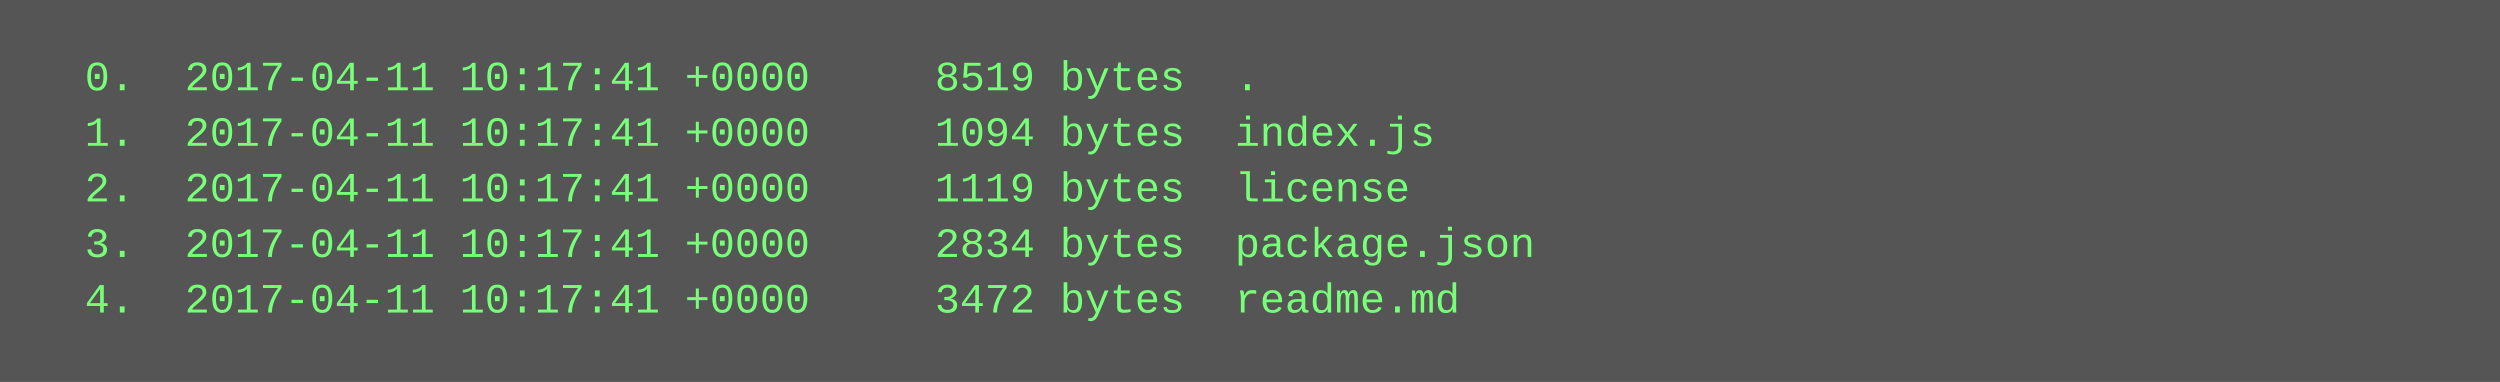
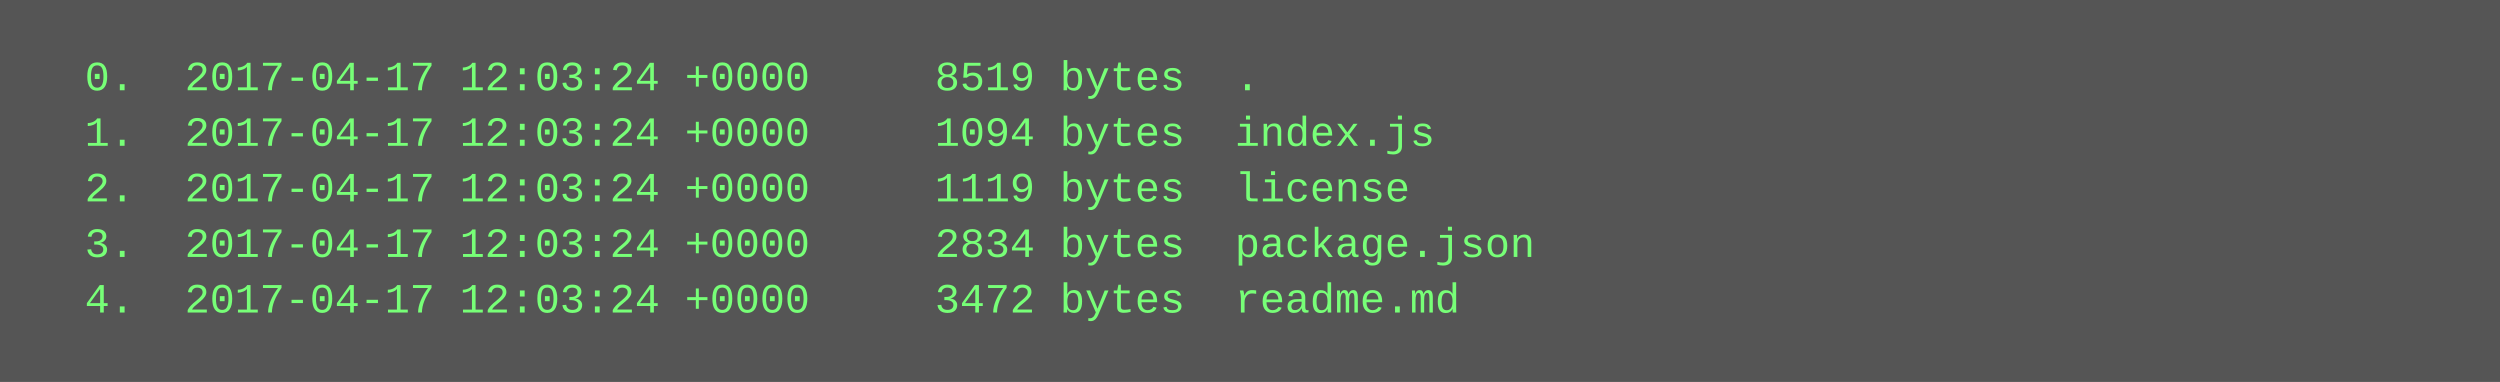
<svg xmlns="http://www.w3.org/2000/svg" height="110" width="720">
  <rect height="110" fill="#555" width="720" />
  <text fill="#7f7" font-family="Courier New" font-size="12" xml:space="preserve">
-     <tspan x="10" y="26">  0.  2017-04-11 10:17:41 +0000     8519 bytes  .</tspan>
-     <tspan x="10" y="42">  1.  2017-04-11 10:17:41 +0000     1094 bytes  index.js</tspan>
-     <tspan x="10" y="58">  2.  2017-04-11 10:17:41 +0000     1119 bytes  license</tspan>
-     <tspan x="10" y="74">  3.  2017-04-11 10:17:41 +0000     2834 bytes  package.json</tspan>
-     <tspan x="10" y="90">  4.  2017-04-11 10:17:41 +0000     3472 bytes  readme.md</tspan>
+     <tspan x="10" y="26">  0.  2017-04-17 12:03:24 +0000     8519 bytes  .</tspan>
+     <tspan x="10" y="42">  1.  2017-04-17 12:03:24 +0000     1094 bytes  index.js</tspan>
+     <tspan x="10" y="58">  2.  2017-04-17 12:03:24 +0000     1119 bytes  license</tspan>
+     <tspan x="10" y="74">  3.  2017-04-17 12:03:24 +0000     2834 bytes  package.json</tspan>
+     <tspan x="10" y="90">  4.  2017-04-17 12:03:24 +0000     3472 bytes  readme.md</tspan>
  </text>
</svg>
